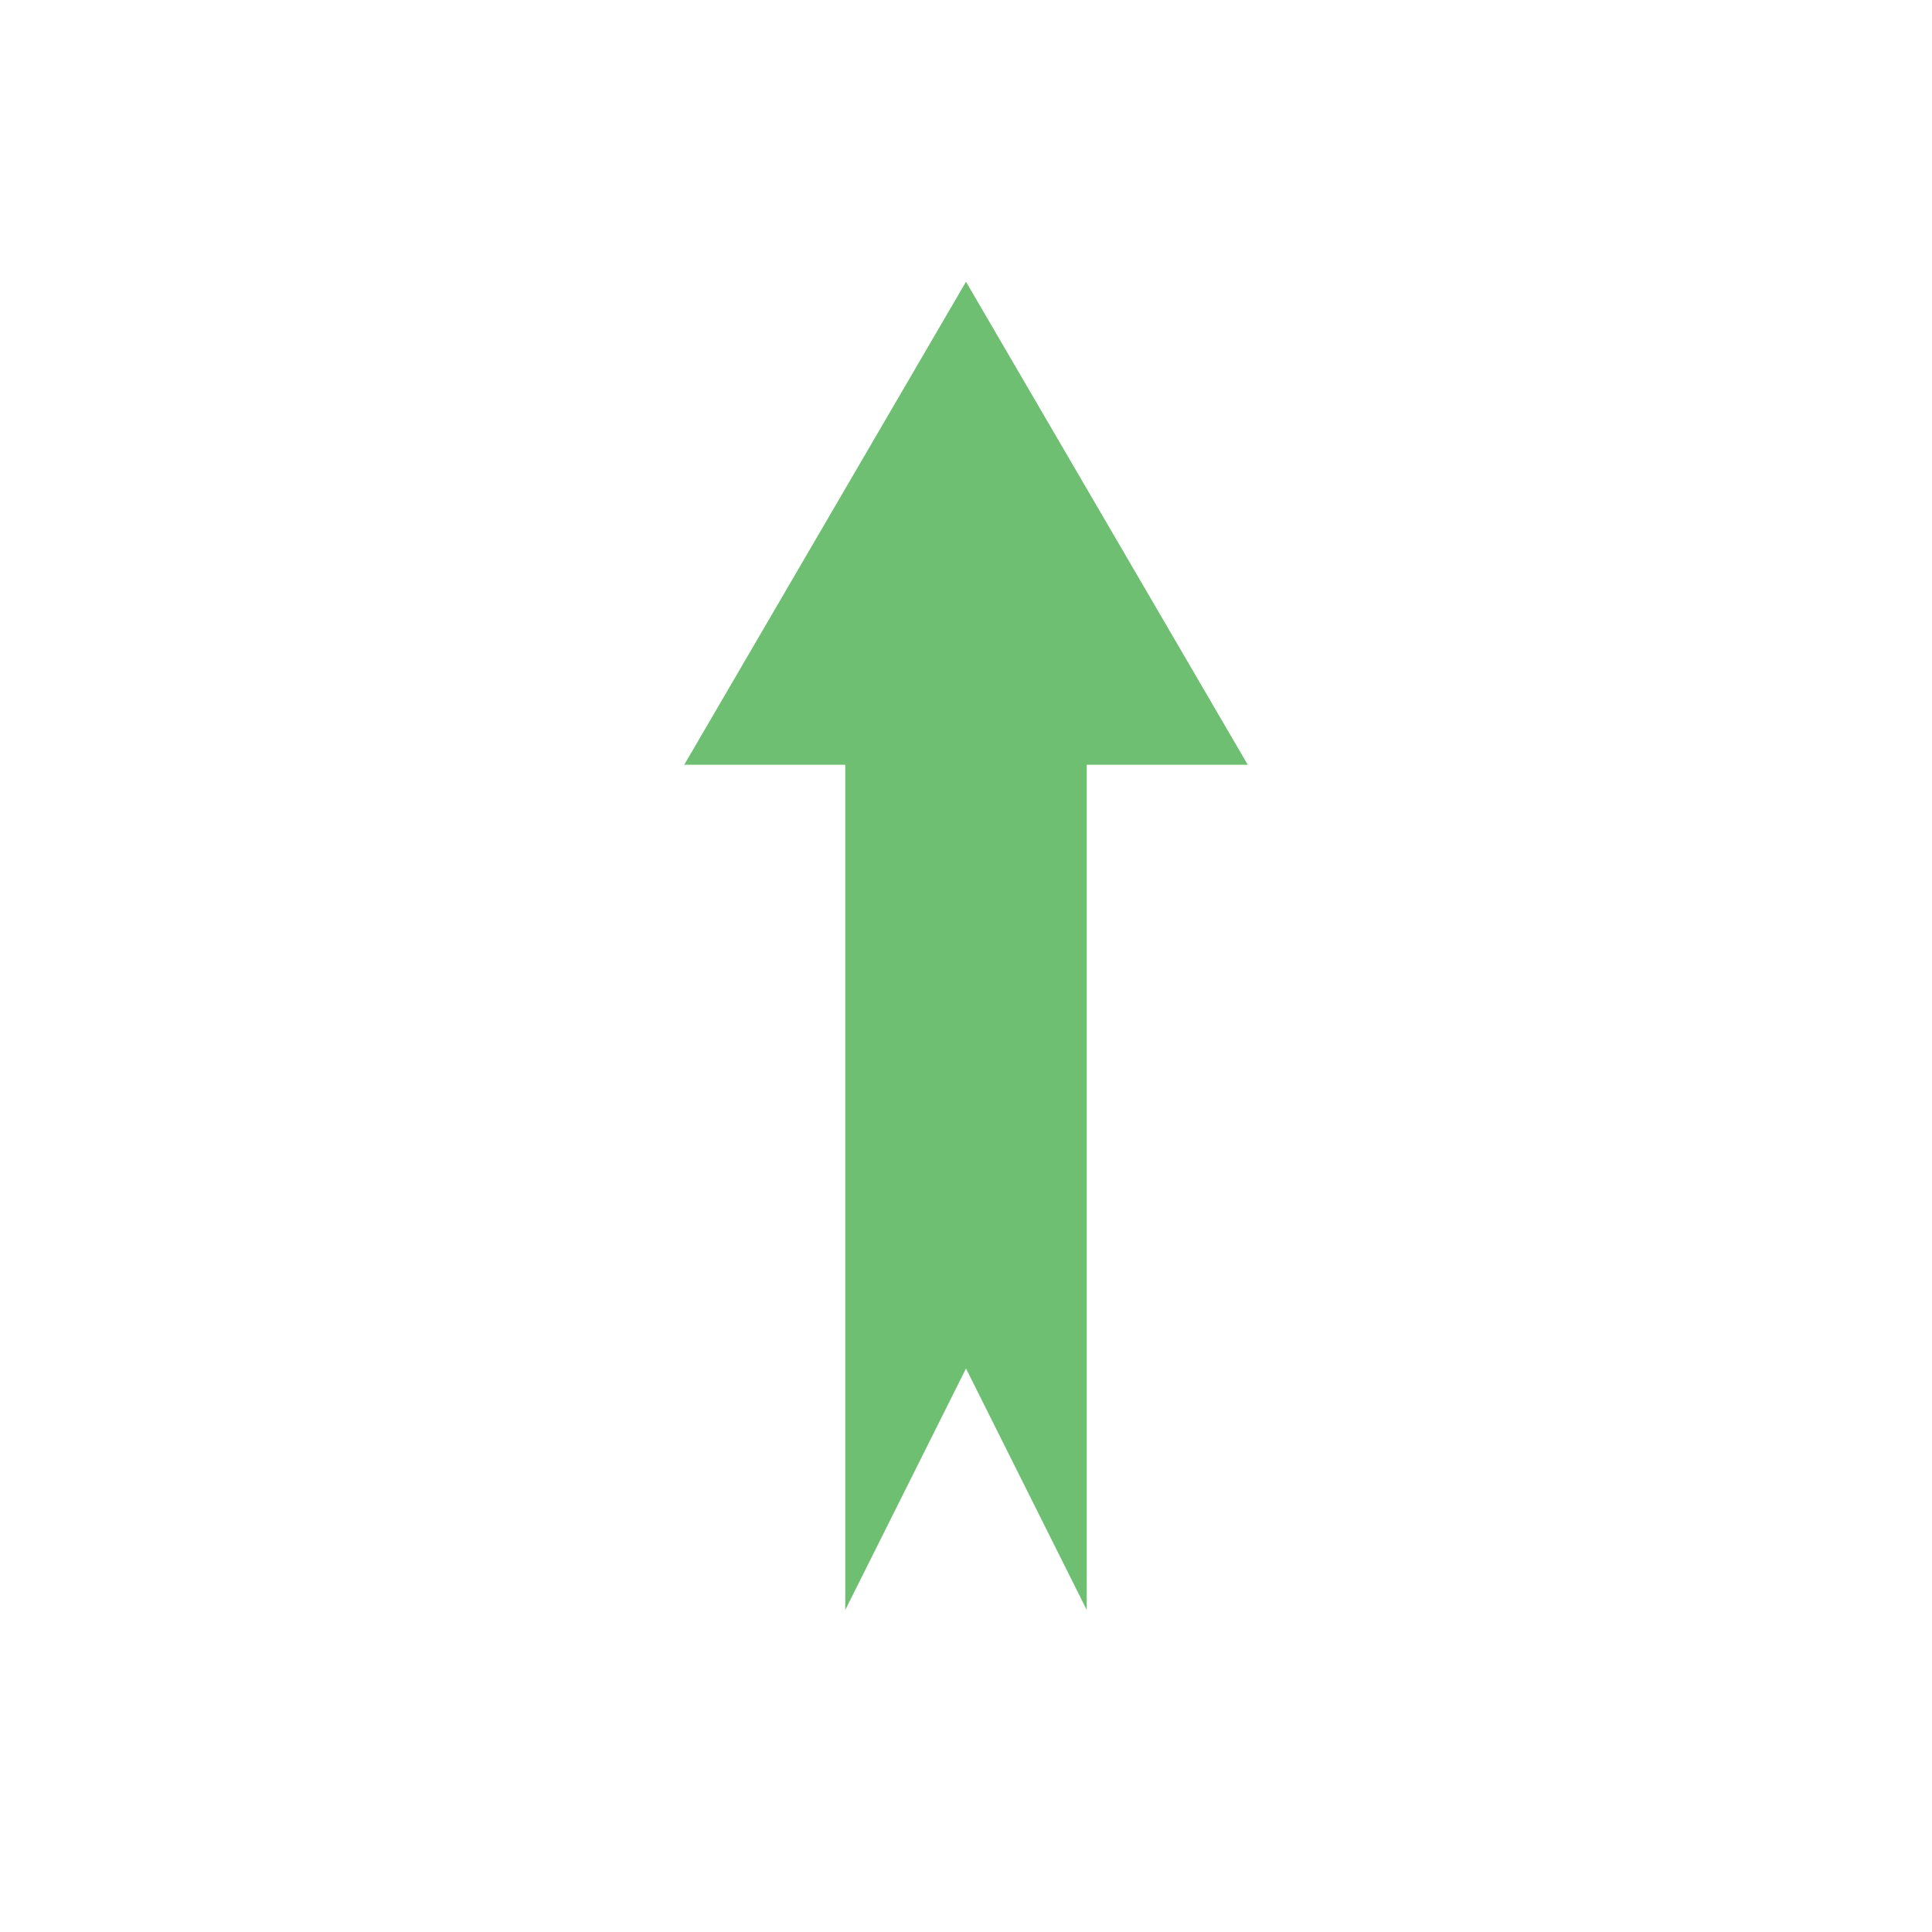
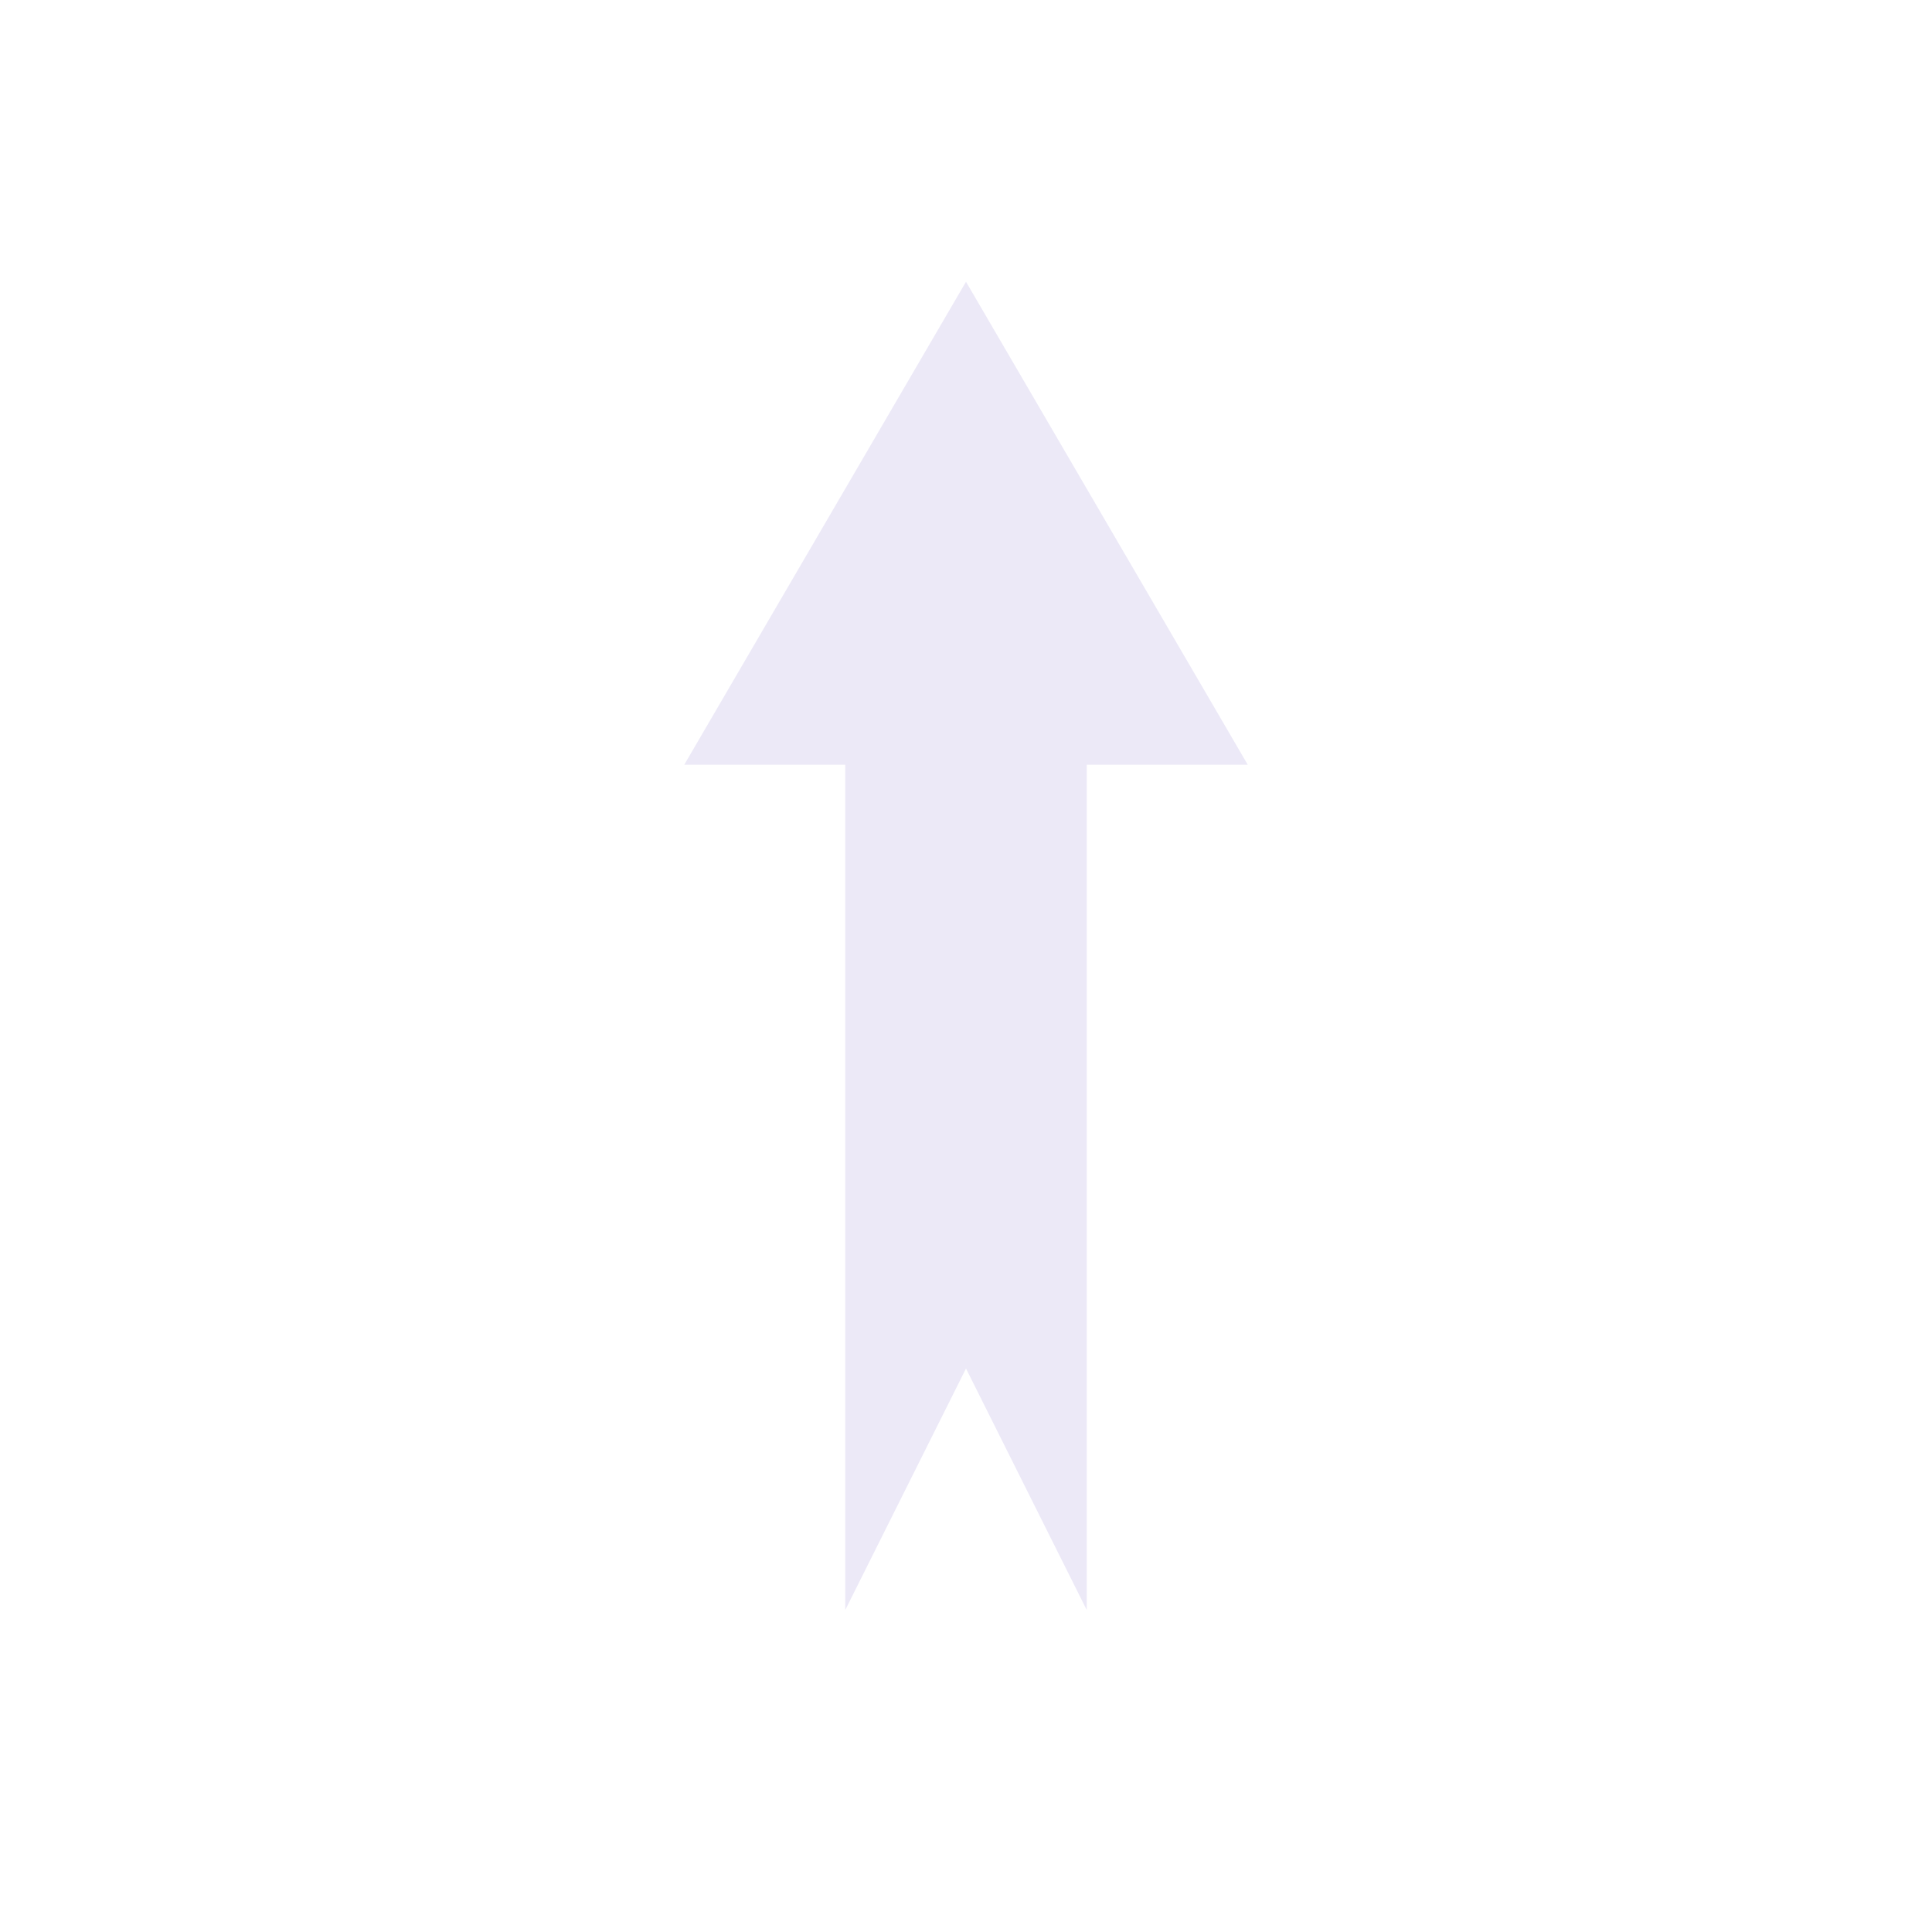
<svg xmlns="http://www.w3.org/2000/svg" viewBox="0 0 96 96" color="#ece9f7">
-   <path d="M48 14 L62 38 L54 38 L54 80 L48 68 L42 80 L42 38 L34 38 Z" fill="#6fbf73" />
+   <path d="M48 14 L62 38 L54 38 L54 80 L48 68 L42 80 L42 38 L34 38 Z" fill="#ece9f7" />
</svg>
